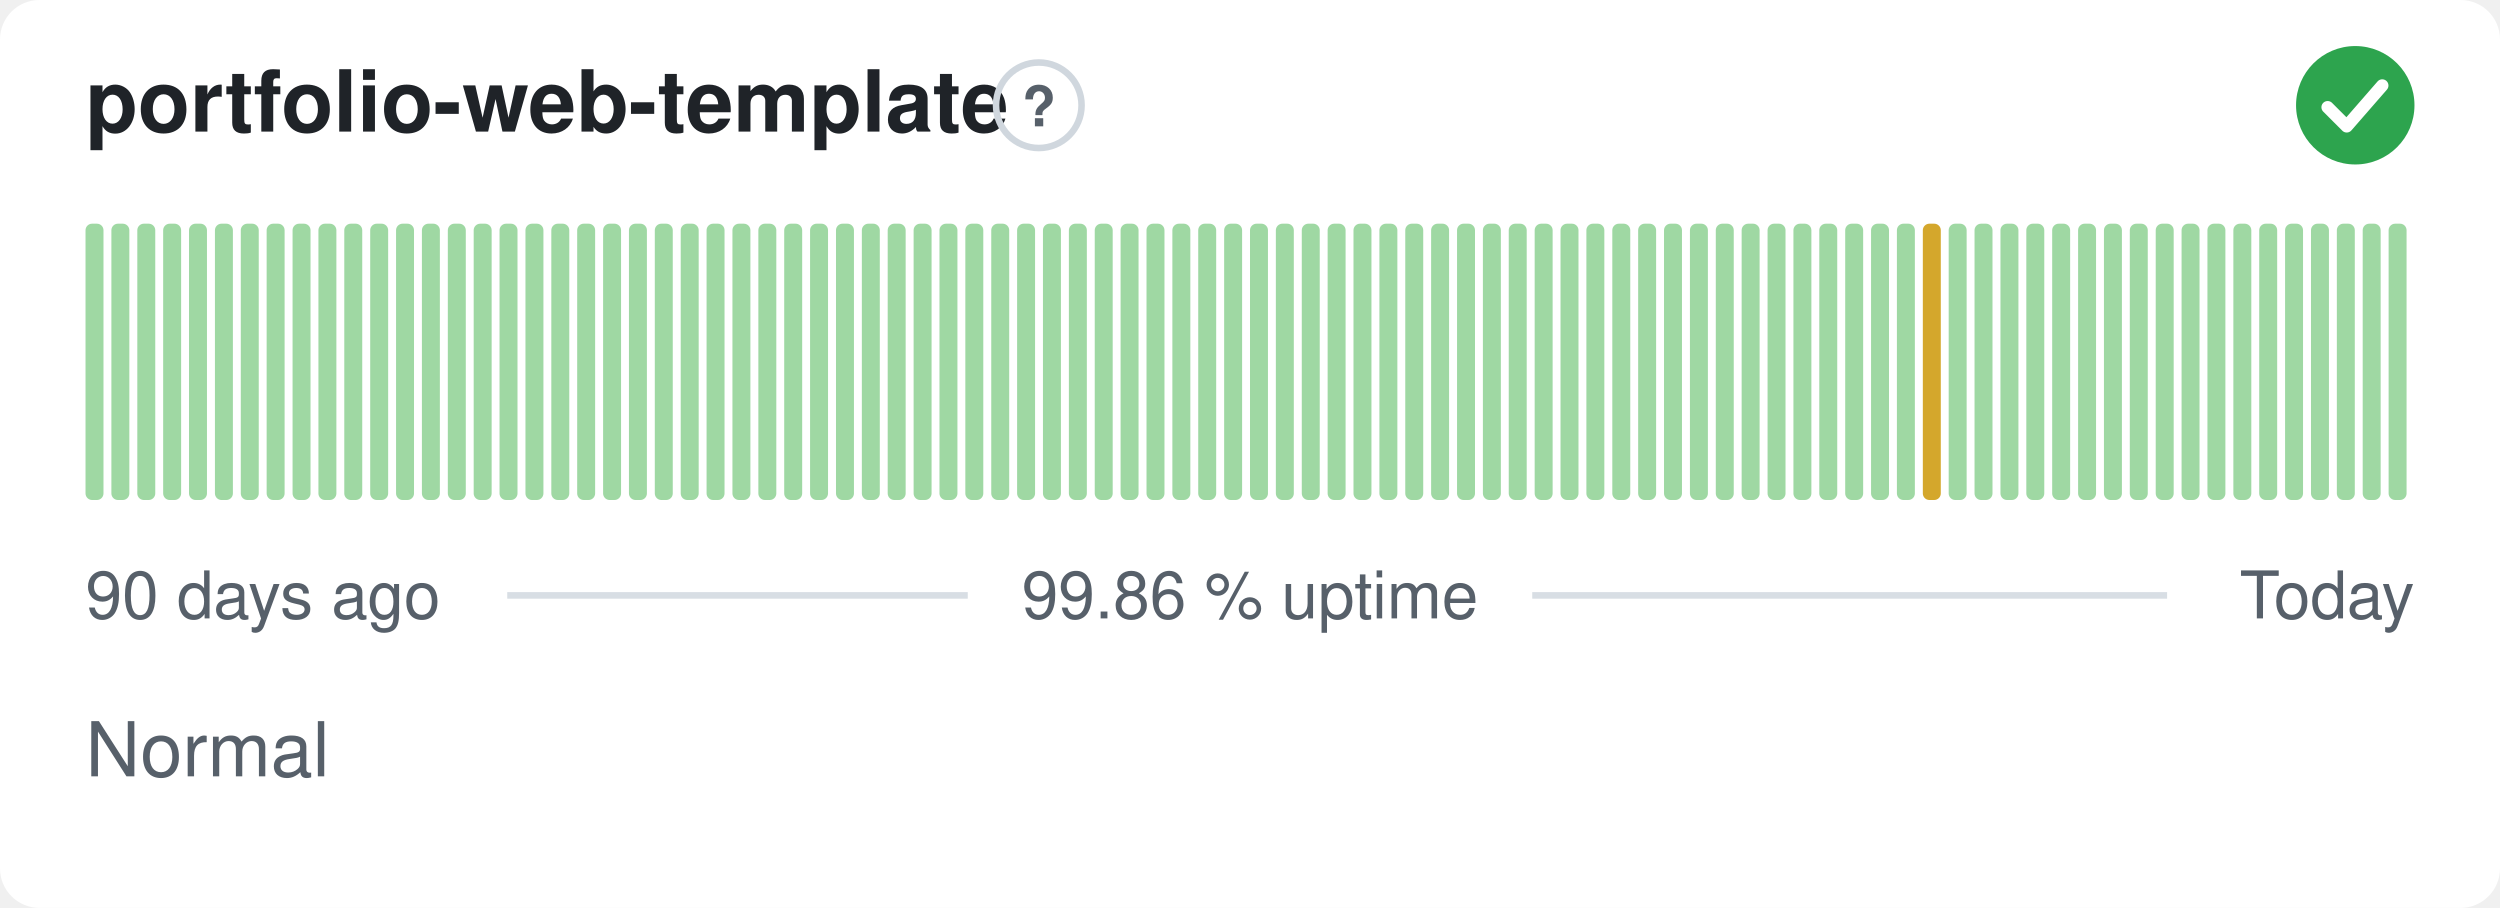
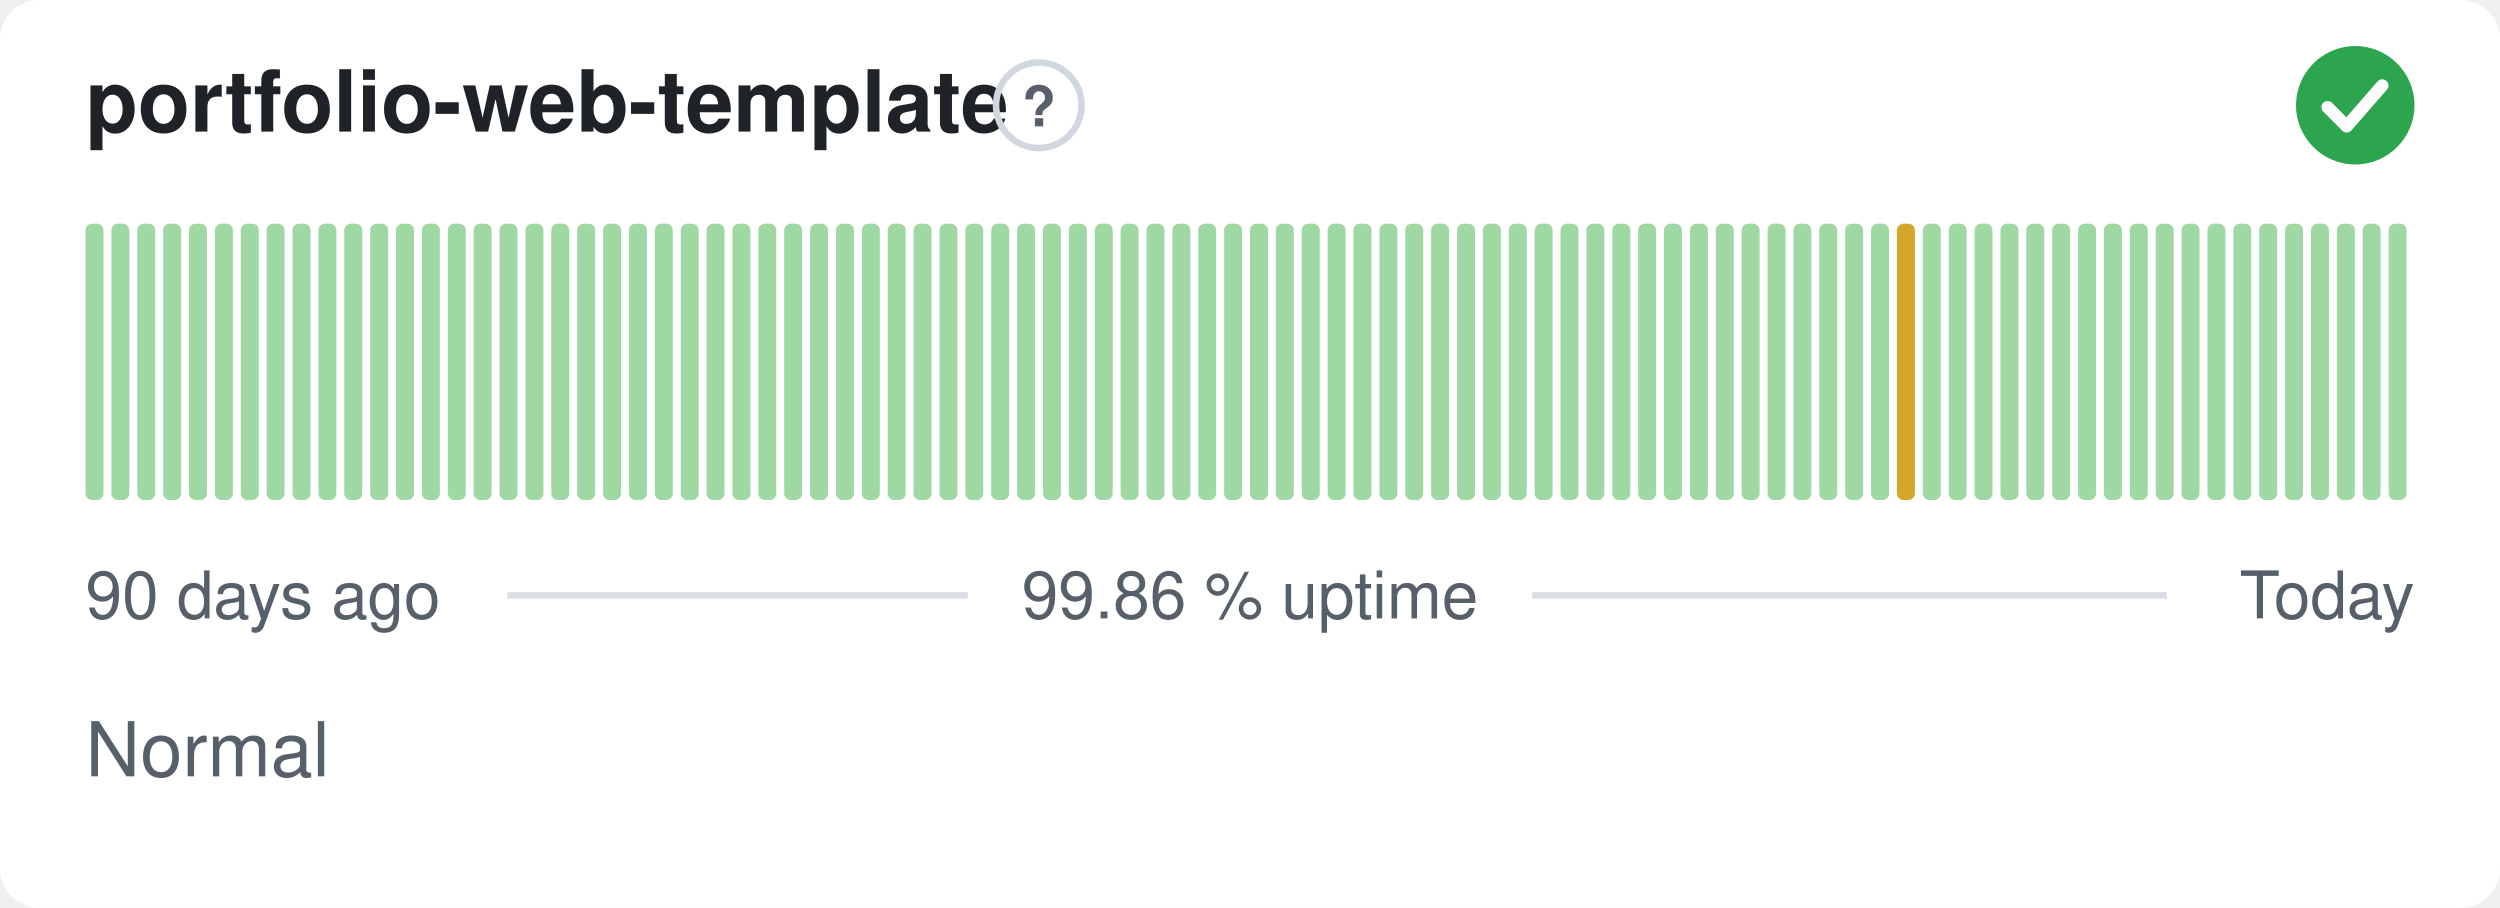
<svg xmlns="http://www.w3.org/2000/svg" width="380" height="138" viewBox="0 0 380 138" role="img" aria-label="portfolio-web-template: Normal, 99.86 % uptime over the last 90 days" font-family="-apple-system,BlinkMacSystemFont,'Segoe UI',Helvetica,Arial,sans-serif">
  <style>
    @media (prefers-color-scheme: dark) {
      .bg { fill: #0d1117 }
      .title { fill: #e6edf3 }
      .muted { fill: #8b949e }
      .hint { stroke: #30363d }
      .rule { stroke: #30363d }
      .nodata { fill: #21262d }
    }
  </style>
  <rect class="bg" width="380" height="138" rx="6" fill="#ffffff" />
  <text class="title" x="13" y="20" font-size="13" font-weight="600" fill="#1f2328">portfolio-web-template</text>
  <circle class="hint" cx="157.9" cy="16" r="6.5" fill="none" stroke="#d0d7de" stroke-width="1" />
  <text class="muted" x="157.9" y="19.2" text-anchor="middle" font-size="8.5" font-weight="700" fill="#57606a">?</text>
  <circle cx="358" cy="16" r="9" fill="#2da44e" />
  <path d="M353.80 16.30l2.90 2.90 5.40 -6.20" fill="none" stroke="#fff" stroke-width="1.89" stroke-linecap="round" stroke-linejoin="round" />
  <rect x="13.00" y="34.00" width="2.73" height="42.00" rx="1" fill="#9fd8a3" />
  <rect x="16.93" y="34.00" width="2.73" height="42.00" rx="1" fill="#9fd8a3" />
  <rect x="20.87" y="34.00" width="2.73" height="42.00" rx="1" fill="#9fd8a3" />
  <rect x="24.80" y="34.00" width="2.73" height="42.00" rx="1" fill="#9fd8a3" />
  <rect x="28.73" y="34.00" width="2.73" height="42.00" rx="1" fill="#9fd8a3" />
  <rect x="32.67" y="34.00" width="2.73" height="42.00" rx="1" fill="#9fd8a3" />
  <rect x="36.60" y="34.00" width="2.73" height="42.00" rx="1" fill="#9fd8a3" />
  <rect x="40.53" y="34.00" width="2.73" height="42.00" rx="1" fill="#9fd8a3" />
  <rect x="44.47" y="34.00" width="2.73" height="42.00" rx="1" fill="#9fd8a3" />
  <rect x="48.40" y="34.00" width="2.73" height="42.00" rx="1" fill="#9fd8a3" />
  <rect x="52.33" y="34.00" width="2.73" height="42.00" rx="1" fill="#9fd8a3" />
  <rect x="56.27" y="34.00" width="2.73" height="42.00" rx="1" fill="#9fd8a3" />
  <rect x="60.20" y="34.00" width="2.73" height="42.00" rx="1" fill="#9fd8a3" />
  <rect x="64.13" y="34.00" width="2.73" height="42.00" rx="1" fill="#9fd8a3" />
  <rect x="68.07" y="34.00" width="2.73" height="42.00" rx="1" fill="#9fd8a3" />
  <rect x="72.00" y="34.00" width="2.73" height="42.00" rx="1" fill="#9fd8a3" />
  <rect x="75.93" y="34.00" width="2.73" height="42.00" rx="1" fill="#9fd8a3" />
  <rect x="79.87" y="34.00" width="2.73" height="42.00" rx="1" fill="#9fd8a3" />
  <rect x="83.80" y="34.00" width="2.73" height="42.00" rx="1" fill="#9fd8a3" />
  <rect x="87.73" y="34.00" width="2.73" height="42.00" rx="1" fill="#9fd8a3" />
  <rect x="91.67" y="34.00" width="2.73" height="42.00" rx="1" fill="#9fd8a3" />
  <rect x="95.60" y="34.00" width="2.73" height="42.00" rx="1" fill="#9fd8a3" />
  <rect x="99.53" y="34.00" width="2.73" height="42.00" rx="1" fill="#9fd8a3" />
  <rect x="103.47" y="34.00" width="2.73" height="42.00" rx="1" fill="#9fd8a3" />
  <rect x="107.40" y="34.00" width="2.73" height="42.00" rx="1" fill="#9fd8a3" />
  <rect x="111.33" y="34.00" width="2.73" height="42.00" rx="1" fill="#9fd8a3" />
  <rect x="115.27" y="34.00" width="2.73" height="42.00" rx="1" fill="#9fd8a3" />
  <rect x="119.20" y="34.00" width="2.73" height="42.00" rx="1" fill="#9fd8a3" />
  <rect x="123.13" y="34.00" width="2.73" height="42.00" rx="1" fill="#9fd8a3" />
  <rect x="127.07" y="34.00" width="2.73" height="42.00" rx="1" fill="#9fd8a3" />
  <rect x="131.00" y="34.00" width="2.73" height="42.00" rx="1" fill="#9fd8a3" />
  <rect x="134.93" y="34.00" width="2.73" height="42.00" rx="1" fill="#9fd8a3" />
  <rect x="138.87" y="34.00" width="2.73" height="42.00" rx="1" fill="#9fd8a3" />
  <rect x="142.80" y="34.00" width="2.73" height="42.00" rx="1" fill="#9fd8a3" />
  <rect x="146.73" y="34.00" width="2.73" height="42.00" rx="1" fill="#9fd8a3" />
  <rect x="150.67" y="34.00" width="2.73" height="42.00" rx="1" fill="#9fd8a3" />
  <rect x="154.60" y="34.00" width="2.73" height="42.00" rx="1" fill="#9fd8a3" />
  <rect x="158.53" y="34.00" width="2.73" height="42.00" rx="1" fill="#9fd8a3" />
  <rect x="162.47" y="34.00" width="2.73" height="42.00" rx="1" fill="#9fd8a3" />
  <rect x="166.40" y="34.00" width="2.73" height="42.00" rx="1" fill="#9fd8a3" />
  <rect x="170.33" y="34.00" width="2.73" height="42.00" rx="1" fill="#9fd8a3" />
  <rect x="174.27" y="34.00" width="2.73" height="42.00" rx="1" fill="#9fd8a3" />
  <rect x="178.20" y="34.00" width="2.73" height="42.00" rx="1" fill="#9fd8a3" />
  <rect x="182.13" y="34.00" width="2.73" height="42.00" rx="1" fill="#9fd8a3" />
  <rect x="186.07" y="34.00" width="2.73" height="42.00" rx="1" fill="#9fd8a3" />
  <rect x="190.00" y="34.00" width="2.73" height="42.00" rx="1" fill="#9fd8a3" />
  <rect x="193.93" y="34.00" width="2.73" height="42.00" rx="1" fill="#9fd8a3" />
  <rect x="197.87" y="34.00" width="2.73" height="42.00" rx="1" fill="#9fd8a3" />
  <rect x="201.80" y="34.00" width="2.73" height="42.00" rx="1" fill="#9fd8a3" />
  <rect x="205.73" y="34.00" width="2.73" height="42.00" rx="1" fill="#9fd8a3" />
  <rect x="209.67" y="34.00" width="2.73" height="42.00" rx="1" fill="#9fd8a3" />
  <rect x="213.60" y="34.00" width="2.73" height="42.00" rx="1" fill="#9fd8a3" />
  <rect x="217.53" y="34.00" width="2.73" height="42.00" rx="1" fill="#9fd8a3" />
  <rect x="221.47" y="34.00" width="2.73" height="42.00" rx="1" fill="#9fd8a3" />
  <rect x="225.40" y="34.00" width="2.73" height="42.00" rx="1" fill="#9fd8a3" />
  <rect x="229.33" y="34.00" width="2.73" height="42.00" rx="1" fill="#9fd8a3" />
  <rect x="233.27" y="34.00" width="2.73" height="42.00" rx="1" fill="#9fd8a3" />
  <rect x="237.20" y="34.00" width="2.73" height="42.00" rx="1" fill="#9fd8a3" />
  <rect x="241.13" y="34.00" width="2.73" height="42.00" rx="1" fill="#9fd8a3" />
  <rect x="245.07" y="34.00" width="2.73" height="42.00" rx="1" fill="#9fd8a3" />
  <rect x="249.00" y="34.00" width="2.73" height="42.00" rx="1" fill="#9fd8a3" />
  <rect x="252.93" y="34.00" width="2.73" height="42.00" rx="1" fill="#9fd8a3" />
  <rect x="256.87" y="34.00" width="2.73" height="42.00" rx="1" fill="#9fd8a3" />
  <rect x="260.80" y="34.00" width="2.73" height="42.00" rx="1" fill="#9fd8a3" />
  <rect x="264.73" y="34.00" width="2.73" height="42.00" rx="1" fill="#9fd8a3" />
  <rect x="268.67" y="34.00" width="2.73" height="42.00" rx="1" fill="#9fd8a3" />
  <rect x="272.60" y="34.00" width="2.73" height="42.00" rx="1" fill="#9fd8a3" />
  <rect x="276.53" y="34.00" width="2.73" height="42.00" rx="1" fill="#9fd8a3" />
  <rect x="280.47" y="34.00" width="2.73" height="42.00" rx="1" fill="#9fd8a3" />
  <rect x="284.40" y="34.00" width="2.73" height="42.00" rx="1" fill="#9fd8a3" />
-   <rect x="288.33" y="34.00" width="2.73" height="42.00" rx="1" fill="#9fd8a3" />
-   <rect x="292.27" y="34.00" width="2.73" height="42.00" rx="1" fill="#d4a72c" />
+   <rect x="288.33" y="34.00" width="2.73" height="42.00" rx="1" fill="#d4a72c" />
+   <rect x="292.27" y="34.00" width="2.73" height="42.00" rx="1" fill="#9fd8a3" />
  <rect x="296.20" y="34.00" width="2.73" height="42.00" rx="1" fill="#9fd8a3" />
  <rect x="300.13" y="34.00" width="2.73" height="42.00" rx="1" fill="#9fd8a3" />
  <rect x="304.07" y="34.00" width="2.73" height="42.00" rx="1" fill="#9fd8a3" />
  <rect x="308.00" y="34.00" width="2.73" height="42.00" rx="1" fill="#9fd8a3" />
  <rect x="311.93" y="34.00" width="2.73" height="42.00" rx="1" fill="#9fd8a3" />
  <rect x="315.87" y="34.00" width="2.73" height="42.00" rx="1" fill="#9fd8a3" />
  <rect x="319.80" y="34.00" width="2.73" height="42.00" rx="1" fill="#9fd8a3" />
  <rect x="323.73" y="34.00" width="2.73" height="42.00" rx="1" fill="#9fd8a3" />
  <rect x="327.67" y="34.00" width="2.73" height="42.00" rx="1" fill="#9fd8a3" />
  <rect x="331.60" y="34.00" width="2.73" height="42.00" rx="1" fill="#9fd8a3" />
  <rect x="335.53" y="34.00" width="2.73" height="42.00" rx="1" fill="#9fd8a3" />
  <rect x="339.47" y="34.00" width="2.73" height="42.00" rx="1" fill="#9fd8a3" />
  <rect x="343.40" y="34.00" width="2.73" height="42.00" rx="1" fill="#9fd8a3" />
  <rect x="347.33" y="34.00" width="2.73" height="42.00" rx="1" fill="#9fd8a3" />
  <rect x="351.27" y="34.00" width="2.73" height="42.00" rx="1" fill="#9fd8a3" />
  <rect x="355.20" y="34.00" width="2.73" height="42.00" rx="1" fill="#9fd8a3" />
  <rect x="359.13" y="34.00" width="2.73" height="42.00" rx="1" fill="#9fd8a3" />
  <rect x="363.07" y="34.00" width="2.73" height="42.00" rx="1" fill="#9fd8a3" />
  <text class="muted" x="13" y="94" font-size="10" fill="#57606a">90 days ago</text>
  <text class="muted" x="190" y="94" text-anchor="middle" font-size="10" fill="#57606a">99.86 % uptime</text>
  <text class="muted" x="367" y="94" text-anchor="end" font-size="10" fill="#57606a">Today</text>
  <line class="rule" x1="77.1" y1="90.5" x2="147.1" y2="90.5" stroke="#d8dee4" stroke-width="1" />
  <line class="rule" x1="232.9" y1="90.5" x2="329.4" y2="90.5" stroke="#d8dee4" stroke-width="1" />
  <text class="muted" x="13" y="118" font-size="11.5" fill="#57606a">Normal</text>
</svg>
